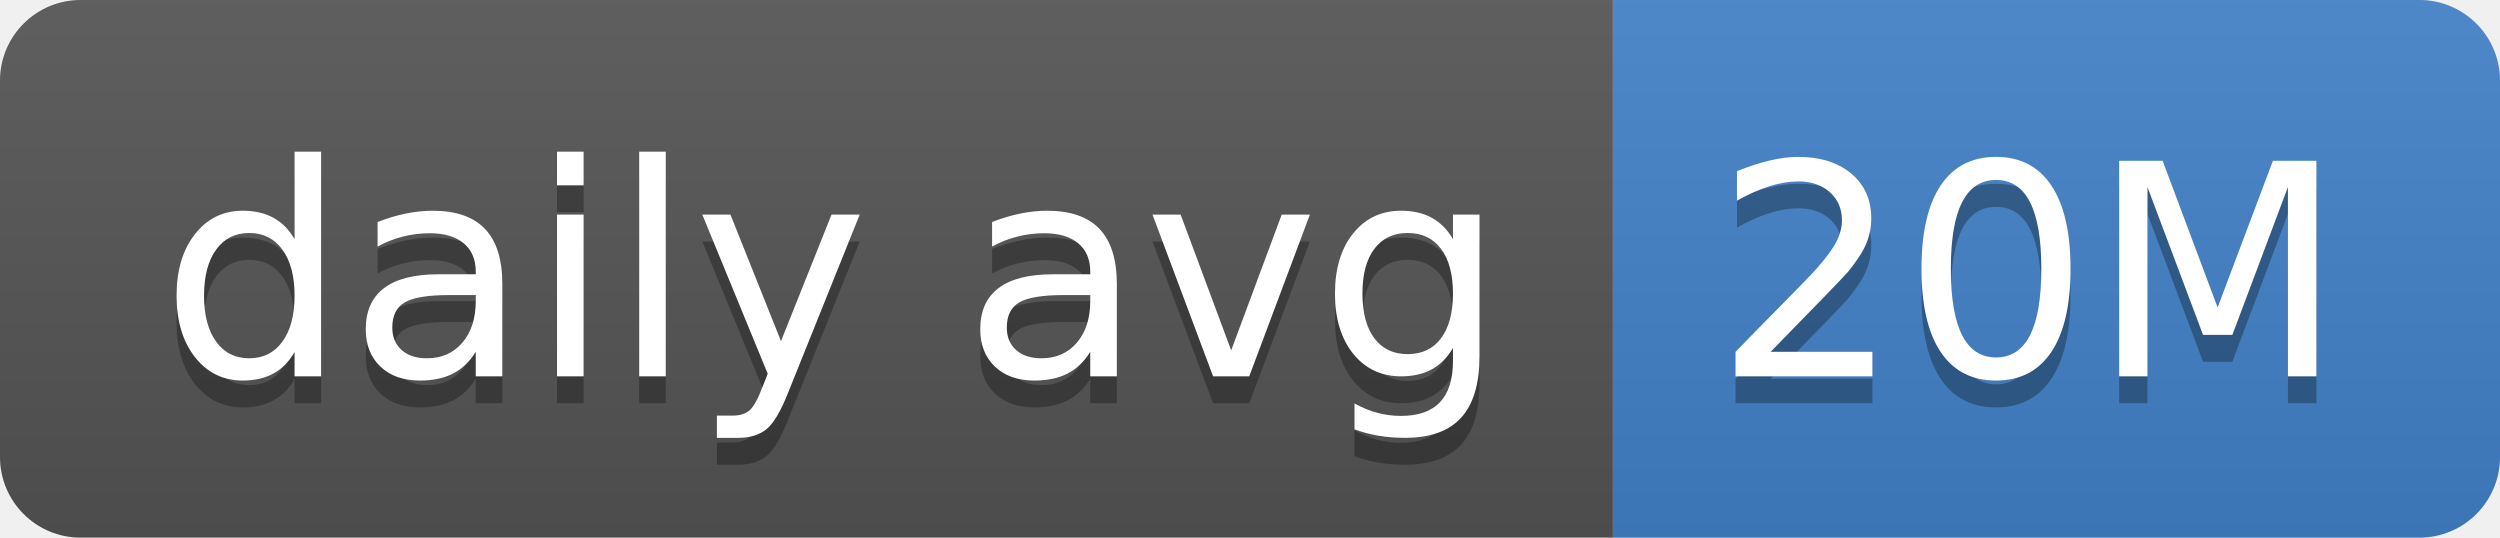
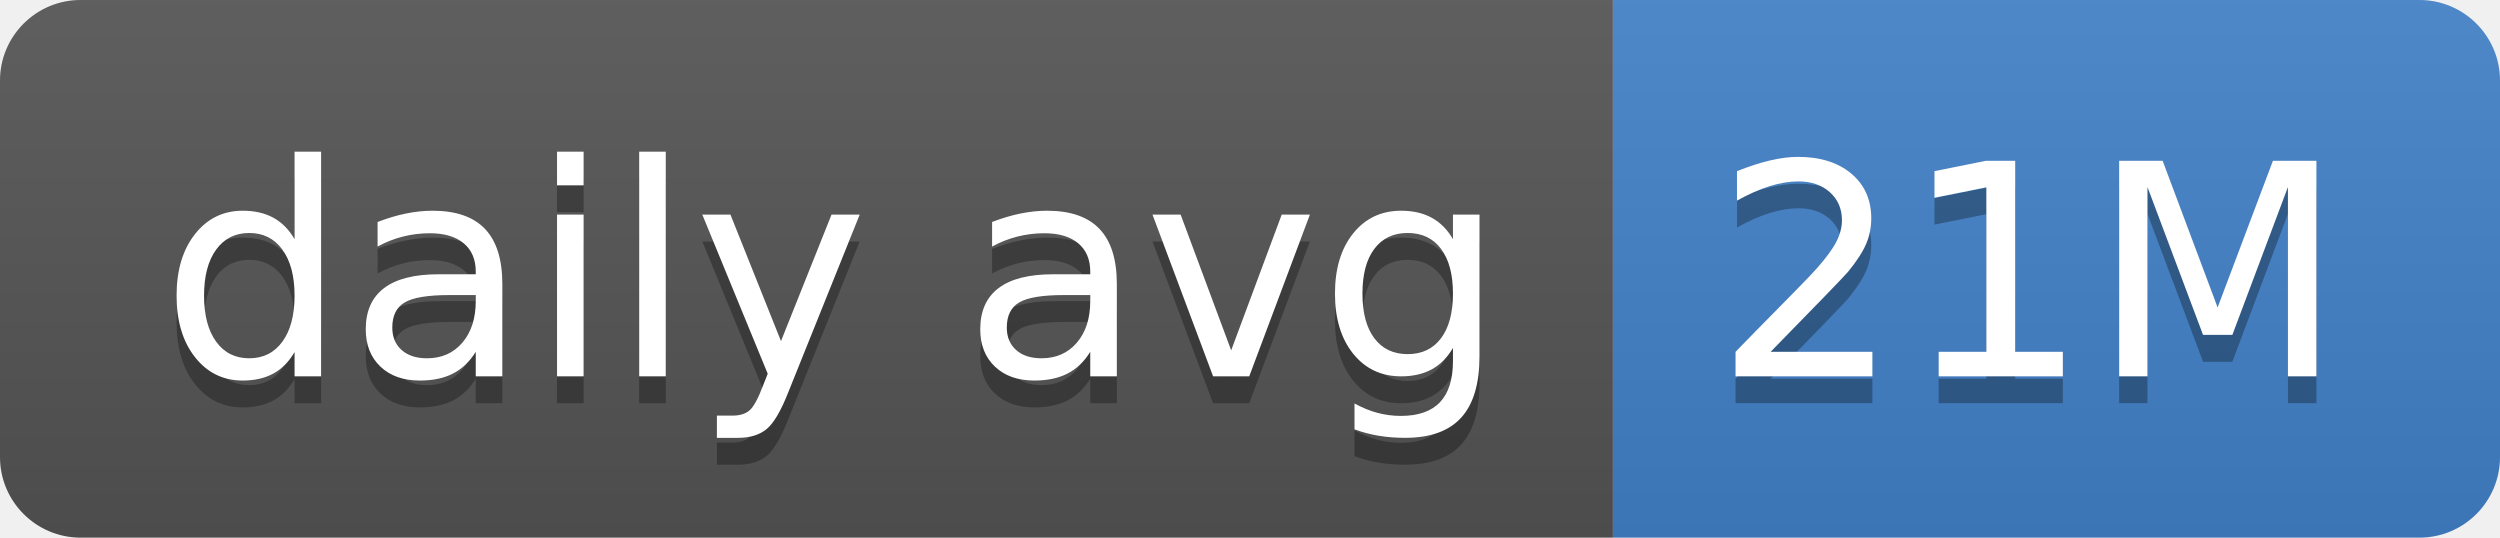
- <svg xmlns="http://www.w3.org/2000/svg" width="93" height="20" role="img" aria-label="daily avg: 20M">
+ <svg xmlns="http://www.w3.org/2000/svg" width="93" height="20" role="img" aria-label="daily avg: 21M">
  <linearGradient id="s" x2="0" y2="100%">
    <stop offset="0" stop-color="#bbb" stop-opacity=".1" />
    <stop offset="1" stop-opacity=".1" />
  </linearGradient>
  <clipPath id="r">
    <rect width="93" height="20" rx="3" fill="#fff" />
  </clipPath>
  <g clip-path="url(#r)">
    <rect width="60" height="20" fill="#555" />
    <rect x="60" width="33" height="20" fill="#4382c9" />
    <rect width="93" height="20" fill="url(#s)" />
  </g>
  <g fill="#fff" text-anchor="middle" font-family="Verdana,Geneva,DejaVu Sans,sans-serif" text-rendering="geometricPrecision" font-size="110">
    <text aria-hidden="true" x="310" y="150" fill="#010101" fill-opacity=".3" transform="scale(.1)" textLength="500">daily avg</text>
    <text x="310" y="140" transform="scale(.1)" fill="#fff" textLength="500">daily avg</text>
-     <text aria-hidden="true" x="755" y="150" fill="#010101" fill-opacity=".3" transform="scale(.1)" textLength="230">20M</text>
-     <text x="755" y="140" transform="scale(.1)" fill="#fff" textLength="230">20M</text>
+     <text aria-hidden="true" x="755" y="150" fill="#010101" fill-opacity=".3" transform="scale(.1)" textLength="230">21M</text>
+     <text x="755" y="140" transform="scale(.1)" fill="#fff" textLength="230">21M</text>
  </g>
</svg>
